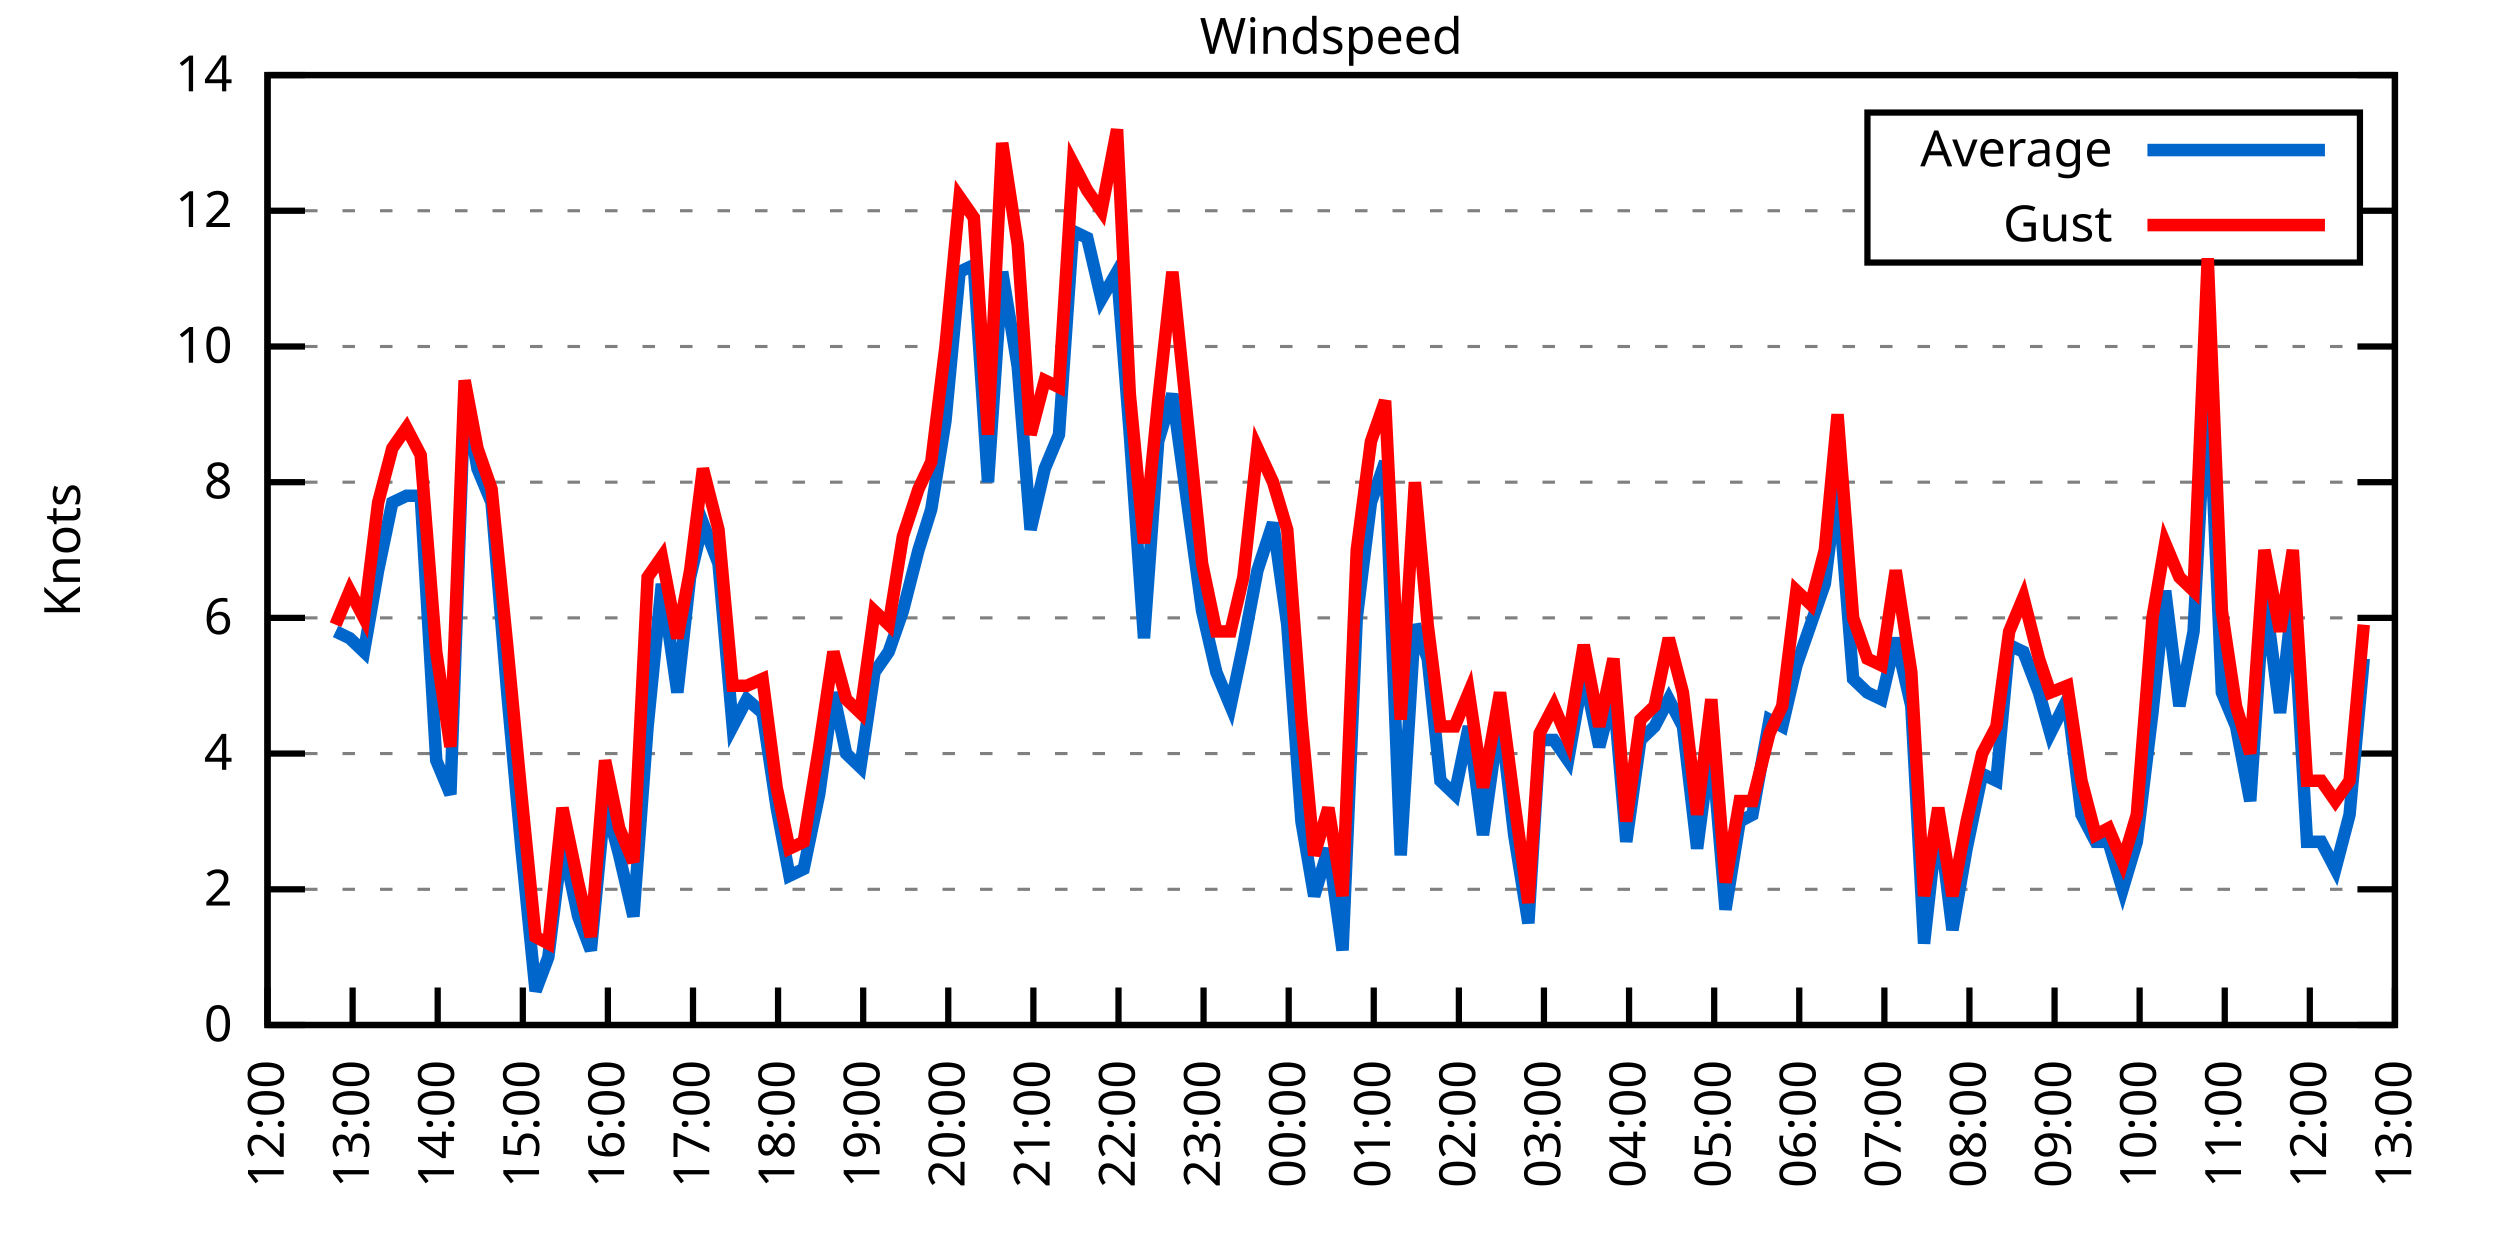
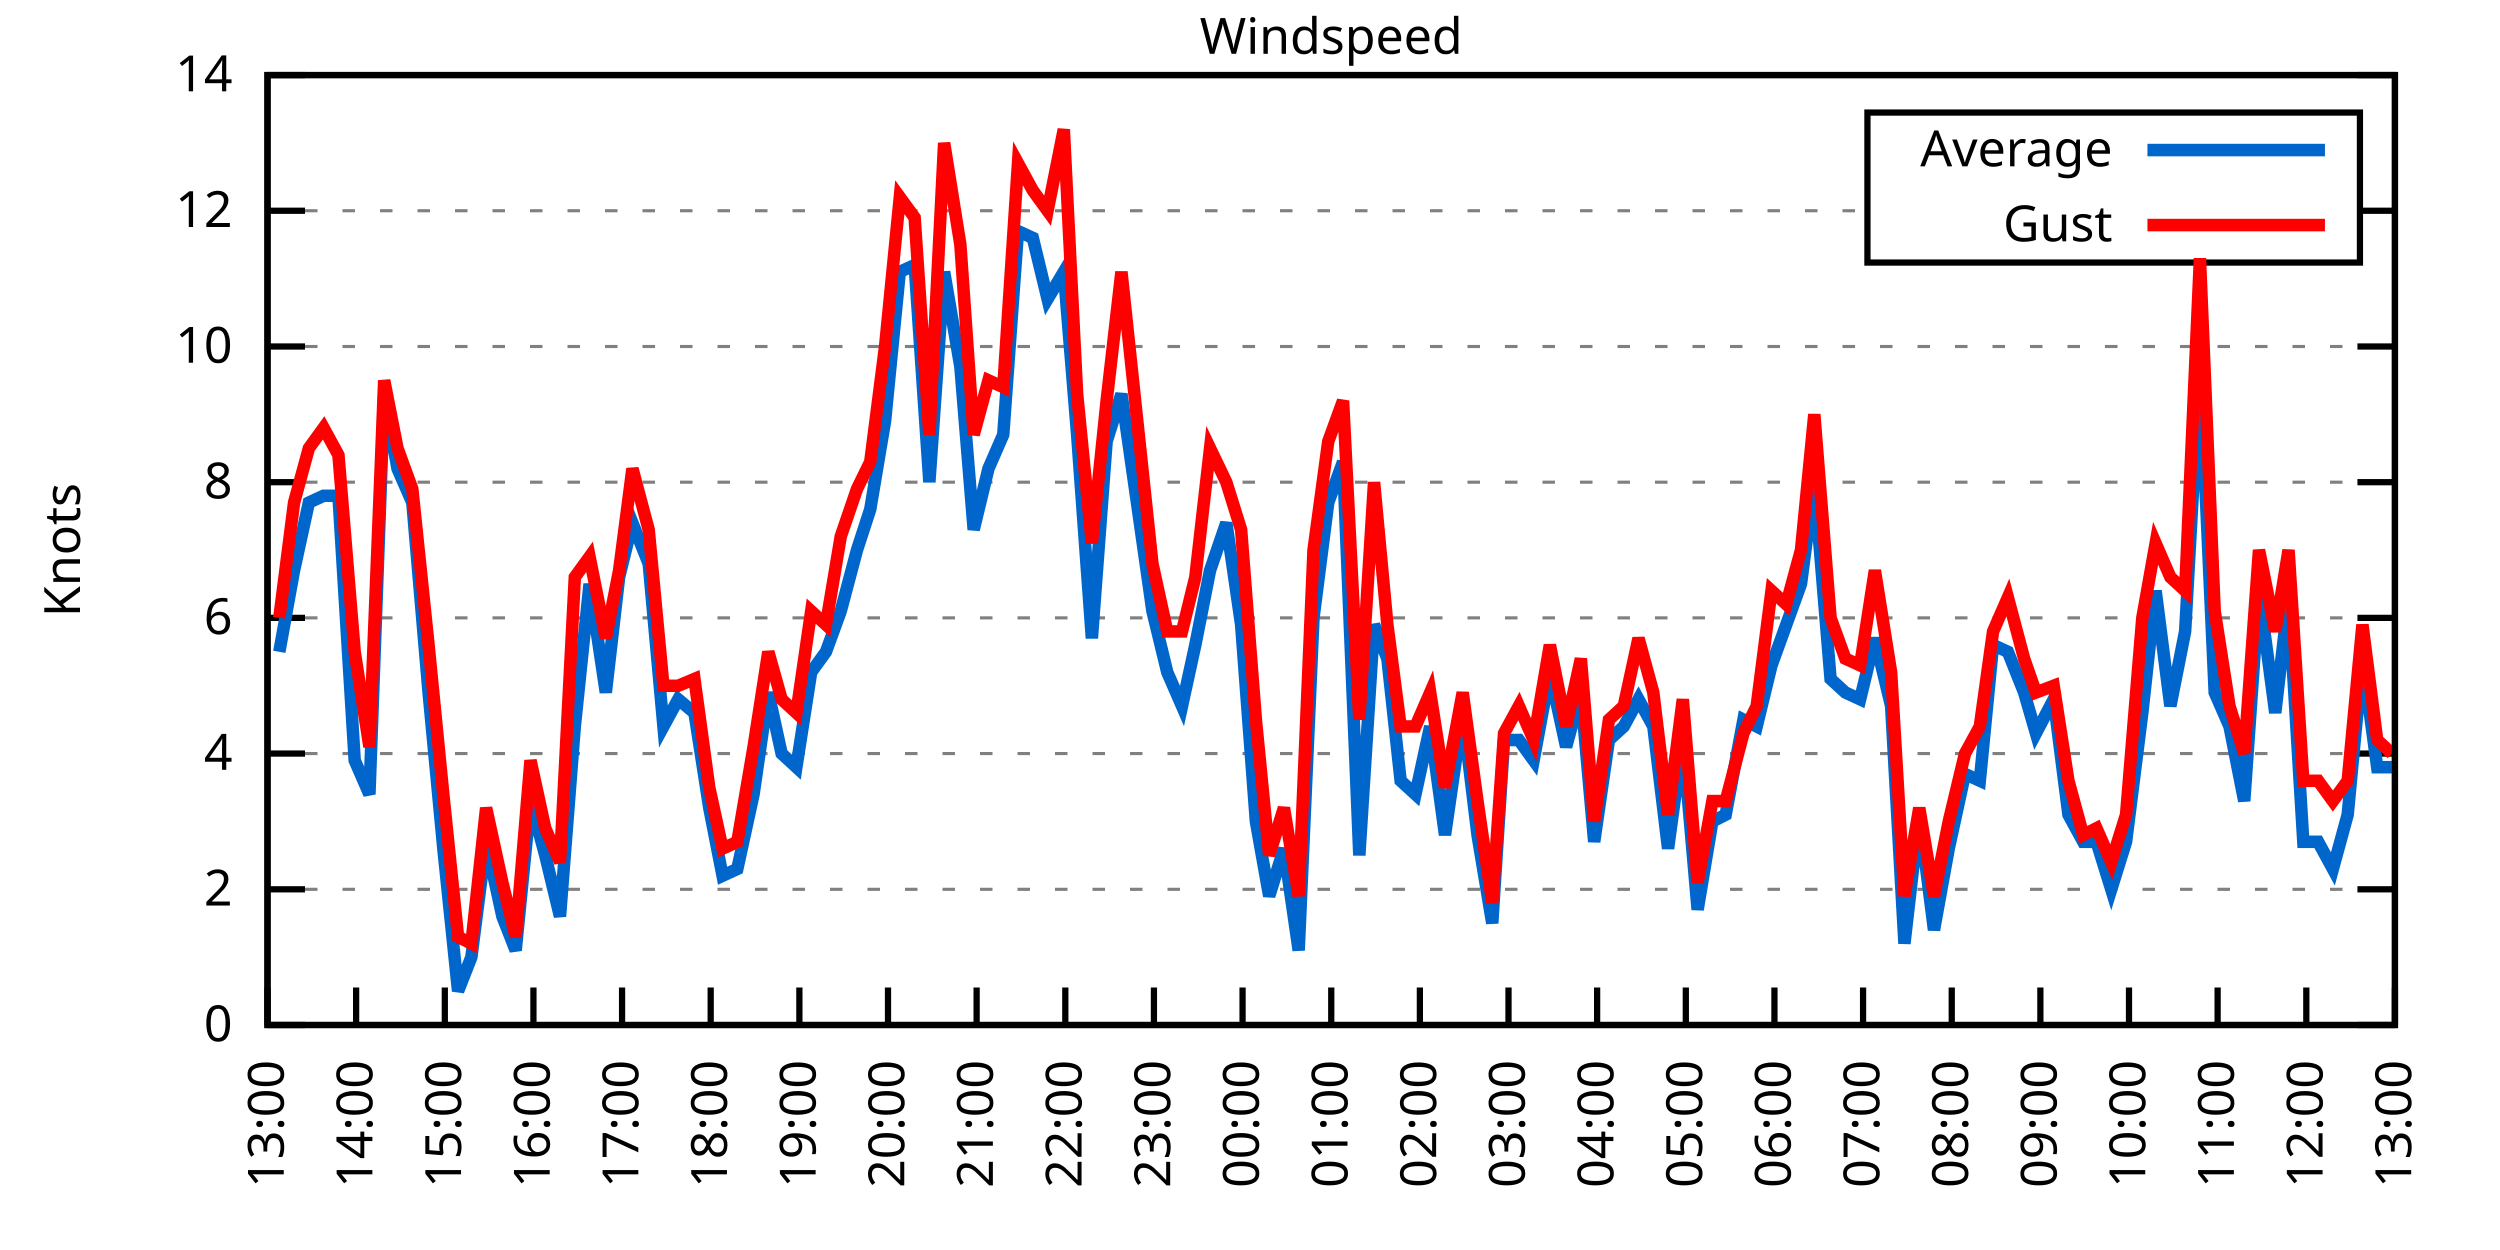
<svg xmlns="http://www.w3.org/2000/svg" xmlns:xlink="http://www.w3.org/1999/xlink" width="400" height="200" viewBox="0 0 400 200">
  <g id="gnuplot_canvas">
    <rect x="0" y="0" width="400" height="200" fill="none" />
    <defs>
      <circle id="gpDot" r="0.5" stroke-width="0.5" stroke="currentColor" />
      <path id="gpPt0" stroke-width="0.333" stroke="currentColor" d="M-1,0 h2 M0,-1 v2" />
      <path id="gpPt1" stroke-width="0.333" stroke="currentColor" d="M-1,-1 L1,1 M1,-1 L-1,1" />
      <path id="gpPt2" stroke-width="0.333" stroke="currentColor" d="M-1,0 L1,0 M0,-1 L0,1 M-1,-1 L1,1 M-1,1 L1,-1" />
      <rect id="gpPt3" stroke-width="0.333" stroke="currentColor" x="-1" y="-1" width="2" height="2" />
      <rect id="gpPt4" stroke-width="0.333" stroke="currentColor" fill="currentColor" x="-1" y="-1" width="2" height="2" />
      <circle id="gpPt5" stroke-width="0.333" stroke="currentColor" cx="0" cy="0" r="1" />
      <use xlink:href="#gpPt5" id="gpPt6" fill="currentColor" stroke="none" />
      <path id="gpPt7" stroke-width="0.333" stroke="currentColor" d="M0,-1.33 L-1.33,0.67 L1.33,0.67 z" />
      <use xlink:href="#gpPt7" id="gpPt8" fill="currentColor" stroke="none" />
      <use xlink:href="#gpPt7" id="gpPt9" stroke="currentColor" transform="rotate(180)" />
      <use xlink:href="#gpPt9" id="gpPt10" fill="currentColor" stroke="none" />
      <use xlink:href="#gpPt3" id="gpPt11" stroke="currentColor" transform="rotate(45)" />
      <use xlink:href="#gpPt11" id="gpPt12" fill="currentColor" stroke="none" />
      <path id="gpPt13" stroke-width="0.333" stroke="currentColor" d="M0,1.330 L1.265,0.411 L0.782,-1.067 L-0.782,-1.076 L-1.265,0.411 z" />
      <use xlink:href="#gpPt13" id="gpPt14" fill="currentColor" stroke="none" />
      <filter id="textbox" filterUnits="objectBoundingBox" x="0" y="0" height="1" width="1">
        <feFlood flood-color="white" flood-opacity="1" result="bgnd" />
        <feComposite in="SourceGraphic" in2="bgnd" operator="atop" />
      </filter>
      <filter id="greybox" filterUnits="objectBoundingBox" x="0" y="0" height="1" width="1">
        <feFlood flood-color="lightgrey" flood-opacity="1" result="grey" />
        <feComposite in="SourceGraphic" in2="grey" operator="atop" />
      </filter>
    </defs>
    <g fill="none" color="white" stroke="currentColor" stroke-width="1.00" stroke-linecap="butt" stroke-linejoin="miter">
</g>
    <g fill="none" color="black" stroke="currentColor" stroke-width="1.00" stroke-linecap="butt" stroke-linejoin="miter">
      <g stroke="none" shape-rendering="crispEdges">
        <polygon fill="rgb(255, 255, 255)" points="42.80,164.00 383.18,164.00 383.18,12.02 42.80,12.02 " />
      </g>
    </g>
    <g fill="none" color="black" stroke="currentColor" stroke-width="1.00" stroke-linecap="butt" stroke-linejoin="miter">
</g>
    <g fill="none" color="black" stroke="black" stroke-width="0.50" stroke-linecap="butt" stroke-linejoin="miter">
</g>
    <g fill="none" color="gray" stroke="currentColor" stroke-width="0.50" stroke-linecap="butt" stroke-linejoin="miter">
      <path stroke="gray" stroke-dasharray="2,4" class="gridline" d="M42.80,164.00 L383.19,164.00  " />
    </g>
    <g fill="none" color="gray" stroke="gray" stroke-width="1.00" stroke-linecap="butt" stroke-linejoin="miter">
</g>
    <g fill="none" color="black" stroke="currentColor" stroke-width="1.00" stroke-linecap="butt" stroke-linejoin="miter">
      <path stroke="black" d="M42.80,164.00 L48.80,164.00 M383.19,164.00 L377.19,164.00  " />
      <g transform="translate(37.20,166.60)" stroke="none" fill="black" font-family="Sans" font-size="8.00" text-anchor="end">
        <text>
          <tspan font-family="Sans"> 0</tspan>
        </text>
      </g>
    </g>
    <g fill="none" color="black" stroke="currentColor" stroke-width="1.00" stroke-linecap="butt" stroke-linejoin="miter">
</g>
    <g fill="none" color="black" stroke="black" stroke-width="0.50" stroke-linecap="butt" stroke-linejoin="miter">
</g>
    <g fill="none" color="gray" stroke="currentColor" stroke-width="0.50" stroke-linecap="butt" stroke-linejoin="miter">
      <path stroke="gray" stroke-dasharray="2,4" class="gridline" d="M42.80,142.29 L383.19,142.29  " />
    </g>
    <g fill="none" color="gray" stroke="gray" stroke-width="1.00" stroke-linecap="butt" stroke-linejoin="miter">
</g>
    <g fill="none" color="black" stroke="currentColor" stroke-width="1.00" stroke-linecap="butt" stroke-linejoin="miter">
      <path stroke="black" d="M42.80,142.29 L48.80,142.29 M383.19,142.29 L377.19,142.29  " />
      <g transform="translate(37.20,144.89)" stroke="none" fill="black" font-family="Sans" font-size="8.00" text-anchor="end">
        <text>
          <tspan font-family="Sans"> 2</tspan>
        </text>
      </g>
    </g>
    <g fill="none" color="black" stroke="currentColor" stroke-width="1.00" stroke-linecap="butt" stroke-linejoin="miter">
</g>
    <g fill="none" color="black" stroke="black" stroke-width="0.50" stroke-linecap="butt" stroke-linejoin="miter">
</g>
    <g fill="none" color="gray" stroke="currentColor" stroke-width="0.50" stroke-linecap="butt" stroke-linejoin="miter">
      <path stroke="gray" stroke-dasharray="2,4" class="gridline" d="M42.80,120.57 L383.19,120.57  " />
    </g>
    <g fill="none" color="gray" stroke="gray" stroke-width="1.00" stroke-linecap="butt" stroke-linejoin="miter">
</g>
    <g fill="none" color="black" stroke="currentColor" stroke-width="1.00" stroke-linecap="butt" stroke-linejoin="miter">
      <path stroke="black" d="M42.80,120.57 L48.80,120.57 M383.19,120.57 L377.19,120.57  " />
      <g transform="translate(37.20,123.17)" stroke="none" fill="black" font-family="Sans" font-size="8.00" text-anchor="end">
        <text>
          <tspan font-family="Sans"> 4</tspan>
        </text>
      </g>
    </g>
    <g fill="none" color="black" stroke="currentColor" stroke-width="1.00" stroke-linecap="butt" stroke-linejoin="miter">
</g>
    <g fill="none" color="black" stroke="black" stroke-width="0.50" stroke-linecap="butt" stroke-linejoin="miter">
</g>
    <g fill="none" color="gray" stroke="currentColor" stroke-width="0.50" stroke-linecap="butt" stroke-linejoin="miter">
      <path stroke="gray" stroke-dasharray="2,4" class="gridline" d="M42.80,98.86 L383.19,98.86  " />
    </g>
    <g fill="none" color="gray" stroke="gray" stroke-width="1.00" stroke-linecap="butt" stroke-linejoin="miter">
</g>
    <g fill="none" color="black" stroke="currentColor" stroke-width="1.00" stroke-linecap="butt" stroke-linejoin="miter">
      <path stroke="black" d="M42.80,98.86 L48.80,98.86 M383.19,98.86 L377.19,98.86  " />
      <g transform="translate(37.20,101.46)" stroke="none" fill="black" font-family="Sans" font-size="8.00" text-anchor="end">
        <text>
          <tspan font-family="Sans"> 6</tspan>
        </text>
      </g>
    </g>
    <g fill="none" color="black" stroke="currentColor" stroke-width="1.00" stroke-linecap="butt" stroke-linejoin="miter">
</g>
    <g fill="none" color="black" stroke="black" stroke-width="0.50" stroke-linecap="butt" stroke-linejoin="miter">
</g>
    <g fill="none" color="gray" stroke="currentColor" stroke-width="0.50" stroke-linecap="butt" stroke-linejoin="miter">
      <path stroke="gray" stroke-dasharray="2,4" class="gridline" d="M42.80,77.15 L383.19,77.15  " />
    </g>
    <g fill="none" color="gray" stroke="gray" stroke-width="1.00" stroke-linecap="butt" stroke-linejoin="miter">
</g>
    <g fill="none" color="black" stroke="currentColor" stroke-width="1.00" stroke-linecap="butt" stroke-linejoin="miter">
      <path stroke="black" d="M42.80,77.15 L48.80,77.15 M383.19,77.15 L377.19,77.15  " />
      <g transform="translate(37.20,79.75)" stroke="none" fill="black" font-family="Sans" font-size="8.00" text-anchor="end">
        <text>
          <tspan font-family="Sans"> 8</tspan>
        </text>
      </g>
    </g>
    <g fill="none" color="black" stroke="currentColor" stroke-width="1.00" stroke-linecap="butt" stroke-linejoin="miter">
</g>
    <g fill="none" color="black" stroke="black" stroke-width="0.50" stroke-linecap="butt" stroke-linejoin="miter">
</g>
    <g fill="none" color="gray" stroke="currentColor" stroke-width="0.50" stroke-linecap="butt" stroke-linejoin="miter">
      <path stroke="gray" stroke-dasharray="2,4" class="gridline" d="M42.80,55.44 L383.19,55.44  " />
    </g>
    <g fill="none" color="gray" stroke="gray" stroke-width="1.00" stroke-linecap="butt" stroke-linejoin="miter">
</g>
    <g fill="none" color="black" stroke="currentColor" stroke-width="1.00" stroke-linecap="butt" stroke-linejoin="miter">
      <path stroke="black" d="M42.80,55.44 L48.80,55.44 M383.19,55.44 L377.19,55.44  " />
      <g transform="translate(37.20,58.04)" stroke="none" fill="black" font-family="Sans" font-size="8.00" text-anchor="end">
        <text>
          <tspan font-family="Sans"> 10</tspan>
        </text>
      </g>
    </g>
    <g fill="none" color="black" stroke="currentColor" stroke-width="1.00" stroke-linecap="butt" stroke-linejoin="miter">
</g>
    <g fill="none" color="black" stroke="black" stroke-width="0.50" stroke-linecap="butt" stroke-linejoin="miter">
</g>
    <g fill="none" color="gray" stroke="currentColor" stroke-width="0.50" stroke-linecap="butt" stroke-linejoin="miter">
      <path stroke="gray" stroke-dasharray="2,4" class="gridline" d="M42.80,33.72 L298.79,33.72 M377.59,33.72 L383.19,33.72  " />
    </g>
    <g fill="none" color="gray" stroke="gray" stroke-width="1.00" stroke-linecap="butt" stroke-linejoin="miter">
</g>
    <g fill="none" color="black" stroke="currentColor" stroke-width="1.00" stroke-linecap="butt" stroke-linejoin="miter">
      <path stroke="black" d="M42.80,33.72 L48.80,33.72 M383.19,33.72 L377.19,33.72  " />
      <g transform="translate(37.20,36.32)" stroke="none" fill="black" font-family="Sans" font-size="8.00" text-anchor="end">
        <text>
          <tspan font-family="Sans"> 12</tspan>
        </text>
      </g>
    </g>
    <g fill="none" color="black" stroke="currentColor" stroke-width="1.00" stroke-linecap="butt" stroke-linejoin="miter">
</g>
    <g fill="none" color="black" stroke="black" stroke-width="0.50" stroke-linecap="butt" stroke-linejoin="miter">
</g>
    <g fill="none" color="gray" stroke="currentColor" stroke-width="0.50" stroke-linecap="butt" stroke-linejoin="miter">
      <path stroke="gray" stroke-dasharray="2,4" class="gridline" d="M42.80,12.01 L383.19,12.01  " />
    </g>
    <g fill="none" color="gray" stroke="gray" stroke-width="1.00" stroke-linecap="butt" stroke-linejoin="miter">
</g>
    <g fill="none" color="black" stroke="currentColor" stroke-width="1.00" stroke-linecap="butt" stroke-linejoin="miter">
      <path stroke="black" d="M42.80,12.01 L48.80,12.01 M383.19,12.01 L377.19,12.01  " />
      <g transform="translate(37.20,14.61)" stroke="none" fill="black" font-family="Sans" font-size="8.00" text-anchor="end">
        <text>
          <tspan font-family="Sans"> 14</tspan>
        </text>
      </g>
    </g>
    <g fill="none" color="black" stroke="currentColor" stroke-width="1.00" stroke-linecap="butt" stroke-linejoin="miter">
      <path stroke="black" d="M42.80,164.00 L42.80,158.00  " />
      <g transform="translate(45.40,169.60) rotate(270.00)" stroke="none" fill="black" font-family="Sans" font-size="8.00" text-anchor="end">
        <text>
-           <tspan font-family="Sans">12:00</tspan>
-         </text>
-       </g>
-     </g>
-     <g fill="none" color="black" stroke="currentColor" stroke-width="1.00" stroke-linecap="butt" stroke-linejoin="miter">
-       <path stroke="black" d="M56.42,164.00 L56.42,158.00  " />
-       <g transform="translate(59.02,169.60) rotate(270.00)" stroke="none" fill="black" font-family="Sans" font-size="8.00" text-anchor="end">
-         <text>
          <tspan font-family="Sans">13:00</tspan>
        </text>
      </g>
    </g>
    <g fill="none" color="black" stroke="currentColor" stroke-width="1.00" stroke-linecap="butt" stroke-linejoin="miter">
-       <path stroke="black" d="M70.03,164.00 L70.03,158.00  " />
-       <g transform="translate(72.63,169.60) rotate(270.00)" stroke="none" fill="black" font-family="Sans" font-size="8.00" text-anchor="end">
+       <path stroke="black" d="M56.98,164.00 L56.98,158.00  " />
+       <g transform="translate(59.58,169.60) rotate(270.00)" stroke="none" fill="black" font-family="Sans" font-size="8.00" text-anchor="end">
        <text>
          <tspan font-family="Sans">14:00</tspan>
        </text>
      </g>
    </g>
    <g fill="none" color="black" stroke="currentColor" stroke-width="1.00" stroke-linecap="butt" stroke-linejoin="miter">
-       <path stroke="black" d="M83.65,164.00 L83.65,158.00  " />
-       <g transform="translate(86.25,169.60) rotate(270.00)" stroke="none" fill="black" font-family="Sans" font-size="8.00" text-anchor="end">
+       <path stroke="black" d="M71.17,164.00 L71.17,158.00  " />
+       <g transform="translate(73.77,169.60) rotate(270.00)" stroke="none" fill="black" font-family="Sans" font-size="8.00" text-anchor="end">
        <text>
          <tspan font-family="Sans">15:00</tspan>
        </text>
      </g>
    </g>
    <g fill="none" color="black" stroke="currentColor" stroke-width="1.00" stroke-linecap="butt" stroke-linejoin="miter">
-       <path stroke="black" d="M97.26,164.00 L97.26,158.00  " />
-       <g transform="translate(99.86,169.60) rotate(270.00)" stroke="none" fill="black" font-family="Sans" font-size="8.00" text-anchor="end">
+       <path stroke="black" d="M85.35,164.00 L85.35,158.00  " />
+       <g transform="translate(87.95,169.60) rotate(270.00)" stroke="none" fill="black" font-family="Sans" font-size="8.00" text-anchor="end">
        <text>
          <tspan font-family="Sans">16:00</tspan>
        </text>
      </g>
    </g>
    <g fill="none" color="black" stroke="currentColor" stroke-width="1.00" stroke-linecap="butt" stroke-linejoin="miter">
-       <path stroke="black" d="M110.88,164.00 L110.88,158.00  " />
-       <g transform="translate(113.48,169.60) rotate(270.00)" stroke="none" fill="black" font-family="Sans" font-size="8.00" text-anchor="end">
+       <path stroke="black" d="M99.53,164.00 L99.53,158.00  " />
+       <g transform="translate(102.13,169.60) rotate(270.00)" stroke="none" fill="black" font-family="Sans" font-size="8.00" text-anchor="end">
        <text>
          <tspan font-family="Sans">17:00</tspan>
        </text>
      </g>
    </g>
    <g fill="none" color="black" stroke="currentColor" stroke-width="1.00" stroke-linecap="butt" stroke-linejoin="miter">
-       <path stroke="black" d="M124.49,164.00 L124.49,158.00  " />
-       <g transform="translate(127.09,169.60) rotate(270.00)" stroke="none" fill="black" font-family="Sans" font-size="8.00" text-anchor="end">
+       <path stroke="black" d="M113.71,164.00 L113.71,158.00  " />
+       <g transform="translate(116.31,169.60) rotate(270.00)" stroke="none" fill="black" font-family="Sans" font-size="8.00" text-anchor="end">
        <text>
          <tspan font-family="Sans">18:00</tspan>
        </text>
      </g>
    </g>
    <g fill="none" color="black" stroke="currentColor" stroke-width="1.00" stroke-linecap="butt" stroke-linejoin="miter">
-       <path stroke="black" d="M138.11,164.00 L138.11,158.00  " />
-       <g transform="translate(140.71,169.60) rotate(270.00)" stroke="none" fill="black" font-family="Sans" font-size="8.00" text-anchor="end">
+       <path stroke="black" d="M127.90,164.00 L127.90,158.00  " />
+       <g transform="translate(130.50,169.60) rotate(270.00)" stroke="none" fill="black" font-family="Sans" font-size="8.00" text-anchor="end">
        <text>
          <tspan font-family="Sans">19:00</tspan>
        </text>
      </g>
    </g>
    <g fill="none" color="black" stroke="currentColor" stroke-width="1.00" stroke-linecap="butt" stroke-linejoin="miter">
-       <path stroke="black" d="M151.72,164.00 L151.72,158.00  " />
-       <g transform="translate(154.32,169.60) rotate(270.00)" stroke="none" fill="black" font-family="Sans" font-size="8.00" text-anchor="end">
+       <path stroke="black" d="M142.08,164.00 L142.08,158.00  " />
+       <g transform="translate(144.68,169.60) rotate(270.00)" stroke="none" fill="black" font-family="Sans" font-size="8.00" text-anchor="end">
        <text>
          <tspan font-family="Sans">20:00</tspan>
        </text>
      </g>
    </g>
    <g fill="none" color="black" stroke="currentColor" stroke-width="1.00" stroke-linecap="butt" stroke-linejoin="miter">
-       <path stroke="black" d="M165.34,164.00 L165.34,158.00  " />
-       <g transform="translate(167.94,169.60) rotate(270.00)" stroke="none" fill="black" font-family="Sans" font-size="8.00" text-anchor="end">
+       <path stroke="black" d="M156.26,164.00 L156.26,158.00  " />
+       <g transform="translate(158.86,169.60) rotate(270.00)" stroke="none" fill="black" font-family="Sans" font-size="8.00" text-anchor="end">
        <text>
          <tspan font-family="Sans">21:00</tspan>
        </text>
      </g>
    </g>
    <g fill="none" color="black" stroke="currentColor" stroke-width="1.00" stroke-linecap="butt" stroke-linejoin="miter">
-       <path stroke="black" d="M178.96,164.00 L178.96,158.00  " />
-       <g transform="translate(181.56,169.60) rotate(270.00)" stroke="none" fill="black" font-family="Sans" font-size="8.00" text-anchor="end">
+       <path stroke="black" d="M170.45,164.00 L170.45,158.00  " />
+       <g transform="translate(173.05,169.60) rotate(270.00)" stroke="none" fill="black" font-family="Sans" font-size="8.00" text-anchor="end">
        <text>
          <tspan font-family="Sans">22:00</tspan>
        </text>
      </g>
    </g>
    <g fill="none" color="black" stroke="currentColor" stroke-width="1.00" stroke-linecap="butt" stroke-linejoin="miter">
-       <path stroke="black" d="M192.57,164.00 L192.57,158.00  " />
-       <g transform="translate(195.17,169.60) rotate(270.00)" stroke="none" fill="black" font-family="Sans" font-size="8.00" text-anchor="end">
+       <path stroke="black" d="M184.63,164.00 L184.63,158.00  " />
+       <g transform="translate(187.23,169.60) rotate(270.00)" stroke="none" fill="black" font-family="Sans" font-size="8.00" text-anchor="end">
        <text>
          <tspan font-family="Sans">23:00</tspan>
        </text>
      </g>
    </g>
    <g fill="none" color="black" stroke="currentColor" stroke-width="1.00" stroke-linecap="butt" stroke-linejoin="miter">
-       <path stroke="black" d="M206.19,164.00 L206.19,158.00  " />
-       <g transform="translate(208.79,169.60) rotate(270.00)" stroke="none" fill="black" font-family="Sans" font-size="8.00" text-anchor="end">
+       <path stroke="black" d="M198.81,164.00 L198.81,158.00  " />
+       <g transform="translate(201.41,169.60) rotate(270.00)" stroke="none" fill="black" font-family="Sans" font-size="8.00" text-anchor="end">
        <text>
          <tspan font-family="Sans">00:00</tspan>
        </text>
      </g>
    </g>
    <g fill="none" color="black" stroke="currentColor" stroke-width="1.00" stroke-linecap="butt" stroke-linejoin="miter">
-       <path stroke="black" d="M219.80,164.00 L219.80,158.00  " />
-       <g transform="translate(222.40,169.60) rotate(270.00)" stroke="none" fill="black" font-family="Sans" font-size="8.00" text-anchor="end">
+       <path stroke="black" d="M213.00,164.00 L213.00,158.00  " />
+       <g transform="translate(215.60,169.60) rotate(270.00)" stroke="none" fill="black" font-family="Sans" font-size="8.00" text-anchor="end">
        <text>
          <tspan font-family="Sans">01:00</tspan>
        </text>
      </g>
    </g>
    <g fill="none" color="black" stroke="currentColor" stroke-width="1.00" stroke-linecap="butt" stroke-linejoin="miter">
-       <path stroke="black" d="M233.42,164.00 L233.42,158.00  " />
-       <g transform="translate(236.02,169.60) rotate(270.00)" stroke="none" fill="black" font-family="Sans" font-size="8.00" text-anchor="end">
+       <path stroke="black" d="M227.18,164.00 L227.18,158.00  " />
+       <g transform="translate(229.78,169.60) rotate(270.00)" stroke="none" fill="black" font-family="Sans" font-size="8.00" text-anchor="end">
        <text>
          <tspan font-family="Sans">02:00</tspan>
        </text>
      </g>
    </g>
    <g fill="none" color="black" stroke="currentColor" stroke-width="1.00" stroke-linecap="butt" stroke-linejoin="miter">
-       <path stroke="black" d="M247.03,164.00 L247.03,158.00  " />
-       <g transform="translate(249.63,169.60) rotate(270.00)" stroke="none" fill="black" font-family="Sans" font-size="8.00" text-anchor="end">
+       <path stroke="black" d="M241.36,164.00 L241.36,158.00  " />
+       <g transform="translate(243.96,169.60) rotate(270.00)" stroke="none" fill="black" font-family="Sans" font-size="8.00" text-anchor="end">
        <text>
          <tspan font-family="Sans">03:00</tspan>
        </text>
      </g>
    </g>
    <g fill="none" color="black" stroke="currentColor" stroke-width="1.00" stroke-linecap="butt" stroke-linejoin="miter">
-       <path stroke="black" d="M260.65,164.00 L260.65,158.00  " />
-       <g transform="translate(263.25,169.60) rotate(270.00)" stroke="none" fill="black" font-family="Sans" font-size="8.00" text-anchor="end">
+       <path stroke="black" d="M255.54,164.00 L255.54,158.00  " />
+       <g transform="translate(258.14,169.60) rotate(270.00)" stroke="none" fill="black" font-family="Sans" font-size="8.00" text-anchor="end">
        <text>
          <tspan font-family="Sans">04:00</tspan>
        </text>
      </g>
    </g>
    <g fill="none" color="black" stroke="currentColor" stroke-width="1.00" stroke-linecap="butt" stroke-linejoin="miter">
-       <path stroke="black" d="M274.27,164.00 L274.27,158.00  " />
-       <g transform="translate(276.87,169.60) rotate(270.00)" stroke="none" fill="black" font-family="Sans" font-size="8.00" text-anchor="end">
+       <path stroke="black" d="M269.73,164.00 L269.73,158.00  " />
+       <g transform="translate(272.33,169.60) rotate(270.00)" stroke="none" fill="black" font-family="Sans" font-size="8.00" text-anchor="end">
        <text>
          <tspan font-family="Sans">05:00</tspan>
        </text>
      </g>
    </g>
    <g fill="none" color="black" stroke="currentColor" stroke-width="1.00" stroke-linecap="butt" stroke-linejoin="miter">
-       <path stroke="black" d="M287.88,164.00 L287.88,158.00  " />
-       <g transform="translate(290.48,169.60) rotate(270.00)" stroke="none" fill="black" font-family="Sans" font-size="8.00" text-anchor="end">
+       <path stroke="black" d="M283.91,164.00 L283.91,158.00  " />
+       <g transform="translate(286.51,169.60) rotate(270.00)" stroke="none" fill="black" font-family="Sans" font-size="8.00" text-anchor="end">
        <text>
          <tspan font-family="Sans">06:00</tspan>
        </text>
      </g>
    </g>
    <g fill="none" color="black" stroke="currentColor" stroke-width="1.00" stroke-linecap="butt" stroke-linejoin="miter">
-       <path stroke="black" d="M301.50,164.00 L301.50,158.00  " />
-       <g transform="translate(304.10,169.60) rotate(270.00)" stroke="none" fill="black" font-family="Sans" font-size="8.00" text-anchor="end">
+       <path stroke="black" d="M298.09,164.00 L298.09,158.00  " />
+       <g transform="translate(300.69,169.60) rotate(270.00)" stroke="none" fill="black" font-family="Sans" font-size="8.00" text-anchor="end">
        <text>
          <tspan font-family="Sans">07:00</tspan>
        </text>
      </g>
    </g>
    <g fill="none" color="black" stroke="currentColor" stroke-width="1.00" stroke-linecap="butt" stroke-linejoin="miter">
-       <path stroke="black" d="M315.11,164.00 L315.11,158.00  " />
-       <g transform="translate(317.71,169.60) rotate(270.00)" stroke="none" fill="black" font-family="Sans" font-size="8.00" text-anchor="end">
+       <path stroke="black" d="M312.28,164.00 L312.28,158.00  " />
+       <g transform="translate(314.88,169.60) rotate(270.00)" stroke="none" fill="black" font-family="Sans" font-size="8.00" text-anchor="end">
        <text>
          <tspan font-family="Sans">08:00</tspan>
        </text>
      </g>
    </g>
    <g fill="none" color="black" stroke="currentColor" stroke-width="1.00" stroke-linecap="butt" stroke-linejoin="miter">
-       <path stroke="black" d="M328.73,164.00 L328.73,158.00  " />
-       <g transform="translate(331.33,169.60) rotate(270.00)" stroke="none" fill="black" font-family="Sans" font-size="8.00" text-anchor="end">
+       <path stroke="black" d="M326.46,164.00 L326.46,158.00  " />
+       <g transform="translate(329.06,169.60) rotate(270.00)" stroke="none" fill="black" font-family="Sans" font-size="8.00" text-anchor="end">
        <text>
          <tspan font-family="Sans">09:00</tspan>
        </text>
      </g>
    </g>
    <g fill="none" color="black" stroke="currentColor" stroke-width="1.00" stroke-linecap="butt" stroke-linejoin="miter">
-       <path stroke="black" d="M342.34,164.00 L342.34,158.00  " />
-       <g transform="translate(344.94,169.60) rotate(270.00)" stroke="none" fill="black" font-family="Sans" font-size="8.00" text-anchor="end">
+       <path stroke="black" d="M340.64,164.00 L340.64,158.00  " />
+       <g transform="translate(343.24,169.60) rotate(270.00)" stroke="none" fill="black" font-family="Sans" font-size="8.00" text-anchor="end">
        <text>
          <tspan font-family="Sans">10:00</tspan>
        </text>
      </g>
    </g>
    <g fill="none" color="black" stroke="currentColor" stroke-width="1.00" stroke-linecap="butt" stroke-linejoin="miter">
-       <path stroke="black" d="M355.96,164.00 L355.96,158.00  " />
-       <g transform="translate(358.56,169.60) rotate(270.00)" stroke="none" fill="black" font-family="Sans" font-size="8.00" text-anchor="end">
+       <path stroke="black" d="M354.82,164.00 L354.82,158.00  " />
+       <g transform="translate(357.42,169.60) rotate(270.00)" stroke="none" fill="black" font-family="Sans" font-size="8.00" text-anchor="end">
        <text>
          <tspan font-family="Sans">11:00</tspan>
        </text>
      </g>
    </g>
    <g fill="none" color="black" stroke="currentColor" stroke-width="1.00" stroke-linecap="butt" stroke-linejoin="miter">
-       <path stroke="black" d="M369.57,164.00 L369.57,158.00  " />
-       <g transform="translate(372.17,169.60) rotate(270.00)" stroke="none" fill="black" font-family="Sans" font-size="8.00" text-anchor="end">
+       <path stroke="black" d="M369.01,164.00 L369.01,158.00  " />
+       <g transform="translate(371.61,169.60) rotate(270.00)" stroke="none" fill="black" font-family="Sans" font-size="8.00" text-anchor="end">
        <text>
          <tspan font-family="Sans">12:00</tspan>
        </text>
      </g>
    </g>
    <g fill="none" color="black" stroke="currentColor" stroke-width="1.00" stroke-linecap="butt" stroke-linejoin="miter">
      <path stroke="black" d="M383.19,164.00 L383.19,158.00  " />
      <g transform="translate(385.79,169.60) rotate(270.00)" stroke="none" fill="black" font-family="Sans" font-size="8.00" text-anchor="end">
        <text>
          <tspan font-family="Sans">13:00</tspan>
        </text>
      </g>
    </g>
    <g fill="none" color="black" stroke="currentColor" stroke-width="1.00" stroke-linecap="butt" stroke-linejoin="miter">
</g>
    <g fill="none" color="black" stroke="currentColor" stroke-width="1.00" stroke-linecap="butt" stroke-linejoin="miter">
      <path stroke="black" d="M42.80,12.01 L42.80,164.00 L383.19,164.00 L383.19,12.01 L42.80,12.01 Z  " />
    </g>
    <g fill="none" color="black" stroke="currentColor" stroke-width="1.00" stroke-linecap="butt" stroke-linejoin="miter">
</g>
    <g fill="none" color="black" stroke="currentColor" stroke-width="1.00" stroke-linecap="butt" stroke-linejoin="miter">
      <path stroke="black" d="M298.79,42.01 L298.79,18.01 L377.59,18.01 L377.59,42.01 L298.79,42.01 Z  " />
    </g>
    <g id="Windspeed_plot_1">
      <g fill="none" color="white" stroke="black" stroke-width="2.00" stroke-linecap="butt" stroke-linejoin="miter">
</g>
      <g fill="none" color="black" stroke="currentColor" stroke-width="2.00" stroke-linecap="butt" stroke-linejoin="miter">
        <g transform="translate(337.99,26.61)" stroke="none" fill="black" font-family="Sans" font-size="8.00" text-anchor="end">
          <text>
            <tspan font-family="Sans">Average</tspan>
          </text>
        </g>
      </g>
      <g fill="none" color="black" stroke="currentColor" stroke-width="2.00" stroke-linecap="butt" stroke-linejoin="miter">
-         <path stroke="rgb(  0, 102, 204)" d="M343.59,24.01 L371.99,24.01 M53.69,101.03 L55.96,102.12 L58.23,104.29 L60.50,91.26 L62.77,80.41 L65.04,79.32   L67.31,79.32 L69.80,121.66 L72.07,127.09 L74.34,63.04 L76.39,74.98 L78.65,80.41 L81.15,110.80 L83.42,135.77   L85.69,158.57 L87.73,153.14 L90.00,134.69 L92.50,146.63 L94.54,152.06 L96.81,128.17 L99.08,136.86 L101.35,146.63   L103.62,116.23 L105.89,93.43 L108.38,110.80 L110.42,92.35 L112.47,83.66 L114.96,90.18 L117.23,116.23 L119.50,111.89   L122.00,114.06 L124.27,129.26 L126.31,140.12 L128.58,139.03 L131.07,127.09 L133.34,110.80 L135.39,120.57 L137.66,122.75   L139.92,107.55 L142.19,104.29 L144.46,97.78 L146.96,88.00 L149.00,81.49 L151.27,67.38 L153.54,43.49 L155.81,42.41   L158.08,77.15 L160.35,43.49 L162.84,58.69 L164.89,84.75 L167.16,74.98 L169.43,69.55 L171.69,36.98 L173.96,38.07   L176.23,47.84 L178.73,43.49 L180.77,69.55 L183.04,102.12 L185.31,70.63 L187.58,63.04 L192.34,97.78 L194.61,107.55   L196.88,112.97 L198.93,103.20 L201.19,91.26 L203.69,83.66 L205.96,99.95 L208.23,131.43 L210.27,143.37 L212.54,135.77   L214.81,152.06 L217.08,98.86 L219.35,80.41 L221.62,73.89 L224.11,136.86 L226.38,99.95 L228.43,105.38 L230.47,124.92   L232.74,127.09 L235.01,116.23 L237.28,133.60 L240.00,114.06 L242.27,133.60 L244.54,147.72 L246.35,118.40 L248.62,118.40   L250.89,121.66 L253.39,107.55 L255.88,119.49 L258.15,110.80 L260.20,134.69 L262.47,118.40 L264.73,116.23 L267.00,111.89   L269.27,116.23 L271.54,135.77 L273.81,118.40 L276.08,145.54 L278.35,131.43 L280.39,130.35 L283.12,115.15 L285.16,116.23   L287.43,106.46 L289.70,99.95 L291.97,93.43 L294.01,77.15 L296.50,108.63 L298.77,110.80 L301.04,111.89 L303.31,102.12   L305.81,112.97 L307.85,150.97 L310.12,130.35 L312.39,148.80 L314.66,135.77 L317.15,123.83 L319.42,124.92 L321.47,103.20   L323.74,104.29 L326.23,110.80 L328.05,117.32 L330.77,111.89 L333.04,130.35 L335.31,134.69 L337.35,134.69 L339.62,142.29   L341.89,134.69 L344.39,114.06 L346.43,94.52 L348.70,112.97 L350.97,101.03 L353.24,58.69 L355.50,110.80 L357.77,116.23   L360.04,128.17 L362.31,94.52 L364.81,114.06 L366.85,95.60 L369.12,134.69 L371.39,134.69 L373.66,139.03 L375.93,130.35   L378.20,105.38  " />
+         <path stroke="rgb(  0, 102, 204)" d="M343.59,24.01 L371.99,24.01 M44.69,104.29 L47.05,91.26 L49.42,80.41 L51.78,79.32 L54.15,79.32 L56.75,121.66   L59.11,127.09 L61.47,63.04 L63.60,74.98 L65.97,80.41 L68.57,110.80 L70.93,135.77 L73.29,158.57 L75.42,153.14   L77.78,134.69 L80.38,146.63 L82.51,152.06 L84.88,128.17 L87.24,136.86 L89.60,146.63 L91.97,116.23 L94.33,93.43   L96.93,110.80 L99.06,92.35 L101.19,83.66 L103.79,90.18 L106.15,116.23 L108.51,111.89 L111.11,114.06 L113.48,129.26   L115.61,140.12 L117.97,139.03 L120.57,127.09 L122.93,110.80 L125.06,120.57 L127.42,122.75 L129.79,107.55 L132.15,104.29   L134.52,97.78 L137.12,88.00 L139.24,81.49 L141.61,67.38 L143.97,43.49 L146.34,42.41 L148.70,77.15 L151.06,43.49   L153.66,58.69 L155.79,84.75 L158.15,74.98 L160.52,69.55 L162.88,36.98 L165.25,38.07 L167.61,47.84 L170.21,43.49   L172.34,69.55 L174.70,102.12 L177.06,70.63 L179.43,63.04 L184.39,97.78 L186.76,107.55 L189.12,112.97 L191.25,103.20   L193.61,91.26 L196.21,83.66 L198.58,99.95 L200.94,131.43 L203.07,143.37 L205.43,135.77 L207.79,152.06 L210.16,98.86   L212.52,80.41 L214.89,73.89 L217.49,136.86 L219.85,99.95 L221.98,105.38 L224.10,124.92 L226.47,127.09 L228.83,116.23   L231.20,133.60 L234.03,114.06 L236.40,133.60 L238.76,147.72 L240.65,118.40 L243.02,118.40 L245.38,121.66 L247.98,107.55   L250.58,119.49 L252.94,110.80 L255.07,134.69 L257.43,118.40 L259.80,116.23 L262.16,111.89 L264.53,116.23 L266.89,135.77   L269.25,118.40 L271.62,145.54 L273.98,131.43 L276.11,130.35 L278.95,115.15 L281.07,116.23 L283.44,106.46 L285.80,99.95   L288.16,93.43 L290.29,77.15 L292.89,108.63 L295.26,110.80 L297.62,111.89 L299.98,102.12 L302.58,112.97 L304.71,150.97   L307.08,130.35 L309.44,148.80 L311.80,135.77 L314.40,123.83 L316.77,124.92 L318.89,103.20 L321.26,104.29 L323.86,110.80   L325.75,117.32 L328.59,111.89 L330.95,130.35 L333.31,134.69 L335.44,134.69 L337.80,142.29 L340.17,134.69 L342.77,114.06   L344.90,94.52 L347.26,112.97 L349.62,101.03 L351.99,58.69 L354.35,110.80 L356.72,116.23 L359.08,128.17 L361.44,94.52   L364.04,114.06 L366.17,95.60 L368.53,134.69 L370.90,134.69 L373.26,139.03 L375.63,130.35 L377.99,105.38 L380.35,122.75   L382.72,122.75  " />
      </g>
    </g>
    <g id="Windspeed_plot_2">
      <g fill="none" color="black" stroke="currentColor" stroke-width="2.00" stroke-linecap="butt" stroke-linejoin="miter">
        <g transform="translate(337.99,38.61)" stroke="none" fill="black" font-family="Sans" font-size="8.00" text-anchor="end">
          <text>
            <tspan font-family="Sans">Gust</tspan>
          </text>
        </g>
      </g>
      <g fill="none" color="black" stroke="currentColor" stroke-width="2.00" stroke-linecap="butt" stroke-linejoin="miter">
-         <path stroke="rgb(255,   0,   0)" d="M343.59,36.01 L371.99,36.01 M53.69,99.95 L55.96,94.52 L58.23,98.86 L60.50,80.41 L62.77,71.72 L65.04,68.46   L67.31,72.81 L69.80,104.29 L72.07,119.49 L74.34,60.86 L76.39,71.72 L78.65,78.23 L81.15,103.20 L83.42,127.09   L85.69,149.89 L87.73,150.97 L90.00,129.26 L92.50,141.20 L94.54,149.89 L96.81,121.66 L99.08,132.52 L101.35,137.94   L103.62,92.35 L105.89,89.09 L108.38,102.12 L110.42,91.26 L112.47,74.98 L114.96,84.75 L117.23,109.72 L119.50,109.72   L122.00,108.63 L124.27,126.00 L126.31,135.77 L128.58,134.69 L131.07,119.49 L133.34,104.29 L135.39,111.89 L137.66,114.06   L139.92,97.78 L142.19,99.95 L144.46,85.83 L146.96,78.23 L149.00,73.89 L151.27,55.44 L153.54,31.55 L155.81,34.81   L158.08,69.55 L160.35,22.87 L162.84,39.15 L164.89,69.55 L167.16,60.86 L169.43,61.95 L171.69,26.12 L173.96,30.47   L176.23,33.72 L178.73,20.70 L180.77,63.04 L183.04,86.92 L185.31,64.12 L187.58,43.49 L192.34,90.18 L194.61,101.03   L196.88,101.03 L198.93,92.35 L201.19,71.72 L203.69,77.15 L205.96,84.75 L208.23,115.15 L210.27,136.86 L212.54,129.26   L214.81,143.37 L217.08,88.00 L219.35,70.63 L221.62,64.12 L224.11,115.15 L226.38,77.15 L228.43,99.95 L230.47,116.23   L232.74,116.23 L235.01,110.80 L237.28,126.00 L240.00,110.80 L242.27,128.17 L244.54,144.46 L246.35,117.32 L248.62,112.97   L250.89,118.40 L253.39,103.20 L255.88,116.23 L258.15,105.38 L260.20,131.43 L262.47,115.15 L264.73,112.97 L267.00,102.12   L269.27,110.80 L271.54,130.35 L273.81,111.89 L276.08,141.20 L278.35,128.17 L280.39,128.17 L283.12,117.32 L285.16,112.97   L287.43,94.52 L289.70,96.69 L291.97,88.00 L294.01,66.29 L296.50,98.86 L298.77,105.38 L301.04,106.46 L303.31,91.26   L305.81,107.55 L307.85,143.37 L310.12,129.26 L312.39,143.37 L314.66,131.43 L317.15,120.57 L319.42,116.23 L321.47,101.03   L323.74,95.60 L326.23,105.38 L328.05,110.80 L330.77,109.72 L333.04,124.92 L335.31,133.60 L337.35,132.52 L339.62,137.94   L341.89,130.35 L344.39,98.86 L346.43,86.92 L348.70,92.35 L350.97,94.52 L353.24,41.32 L355.50,97.78 L357.77,112.97   L360.04,120.57 L362.31,88.00 L364.81,101.03 L366.85,88.00 L369.12,124.92 L371.39,124.92 L373.66,128.17 L375.93,124.92   L378.20,99.95  " />
+         <path stroke="rgb(255,   0,   0)" d="M343.59,36.01 L371.99,36.01 M44.69,98.86 L47.05,80.41 L49.42,71.72 L51.78,68.46 L54.15,72.81 L56.75,104.29   L59.11,119.49 L61.47,60.86 L63.60,71.72 L65.97,78.23 L68.57,103.20 L70.93,127.09 L73.29,149.89 L75.42,150.97   L77.78,129.26 L80.38,141.20 L82.51,149.89 L84.88,121.66 L87.24,132.52 L89.60,137.94 L91.97,92.35 L94.33,89.09   L96.93,102.12 L99.06,91.26 L101.19,74.98 L103.79,84.75 L106.15,109.72 L108.51,109.72 L111.11,108.63 L113.48,126.00   L115.61,135.77 L117.97,134.69 L120.57,119.49 L122.93,104.29 L125.06,111.89 L127.42,114.06 L129.79,97.78 L132.15,99.95   L134.52,85.83 L137.12,78.23 L139.24,73.89 L141.61,55.44 L143.97,31.55 L146.34,34.81 L148.70,69.55 L151.06,22.87   L153.66,39.15 L155.79,69.55 L158.15,60.86 L160.52,61.95 L162.88,26.12 L165.25,30.47 L167.61,33.72 L170.21,20.70   L172.34,63.04 L174.70,86.92 L177.06,64.12 L179.43,43.49 L184.39,90.18 L186.76,101.03 L189.12,101.03 L191.25,92.35   L193.61,71.72 L196.21,77.15 L198.58,84.75 L200.94,115.15 L203.07,136.86 L205.43,129.26 L207.79,143.37 L210.16,88.00   L212.52,70.63 L214.89,64.12 L217.49,115.15 L219.85,77.15 L221.98,99.95 L224.10,116.23 L226.47,116.23 L228.83,110.80   L231.20,126.00 L234.03,110.80 L236.40,128.17 L238.76,144.46 L240.65,117.32 L243.02,112.97 L245.38,118.40 L247.98,103.20   L250.58,116.23 L252.94,105.38 L255.07,131.43 L257.43,115.15 L259.80,112.97 L262.16,102.12 L264.53,110.80 L266.89,130.35   L269.25,111.89 L271.62,141.20 L273.98,128.17 L276.11,128.17 L278.95,117.32 L281.07,112.97 L283.44,94.52 L285.80,96.69   L288.16,88.00 L290.29,66.29 L292.89,98.86 L295.26,105.38 L297.62,106.46 L299.98,91.26 L302.58,107.55 L304.71,143.37   L307.08,129.26 L309.44,143.37 L311.80,131.43 L314.40,120.57 L316.77,116.23 L318.89,101.03 L321.26,95.60 L323.86,105.38   L325.75,110.80 L328.59,109.72 L330.95,124.92 L333.31,133.60 L335.44,132.52 L337.80,137.94 L340.17,130.35 L342.77,98.86   L344.90,86.92 L347.26,92.35 L349.62,94.52 L351.99,41.32 L354.35,97.78 L356.72,112.97 L359.08,120.57 L361.44,88.00   L364.04,101.03 L366.17,88.00 L368.53,124.92 L370.90,124.92 L373.26,128.17 L375.63,124.92 L377.99,99.95 L380.35,118.40   L382.72,120.57  " />
      </g>
    </g>
    <g fill="none" color="black" stroke="currentColor" stroke-width="2.00" stroke-linecap="butt" stroke-linejoin="miter">
</g>
    <g fill="none" color="black" stroke="black" stroke-width="1.00" stroke-linecap="butt" stroke-linejoin="miter">
</g>
    <g fill="none" color="black" stroke="currentColor" stroke-width="1.00" stroke-linecap="butt" stroke-linejoin="miter">
      <path stroke="black" d="M42.80,12.01 L42.80,164.00 L383.19,164.00 L383.19,12.01 L42.80,12.01 Z  " />
      <g transform="translate(12.80,88.01) rotate(270.00)" stroke="none" fill="black" font-family="Sans" font-size="8.00" text-anchor="middle">
        <text>
          <tspan font-family="Sans">Knots</tspan>
        </text>
      </g>
    </g>
    <g fill="none" color="black" stroke="currentColor" stroke-width="1.00" stroke-linecap="butt" stroke-linejoin="miter">
</g>
    <g fill="none" color="black" stroke="currentColor" stroke-width="1.00" stroke-linecap="butt" stroke-linejoin="miter">
      <g transform="translate(212.99,8.61)" stroke="none" fill="black" font-family="Sans" font-size="8.00" text-anchor="middle">
        <text>
          <tspan font-family="Sans">Windspeed</tspan>
        </text>
      </g>
    </g>
    <g fill="none" color="black" stroke="currentColor" stroke-width="1.00" stroke-linecap="butt" stroke-linejoin="miter">
</g>
  </g>
</svg>
